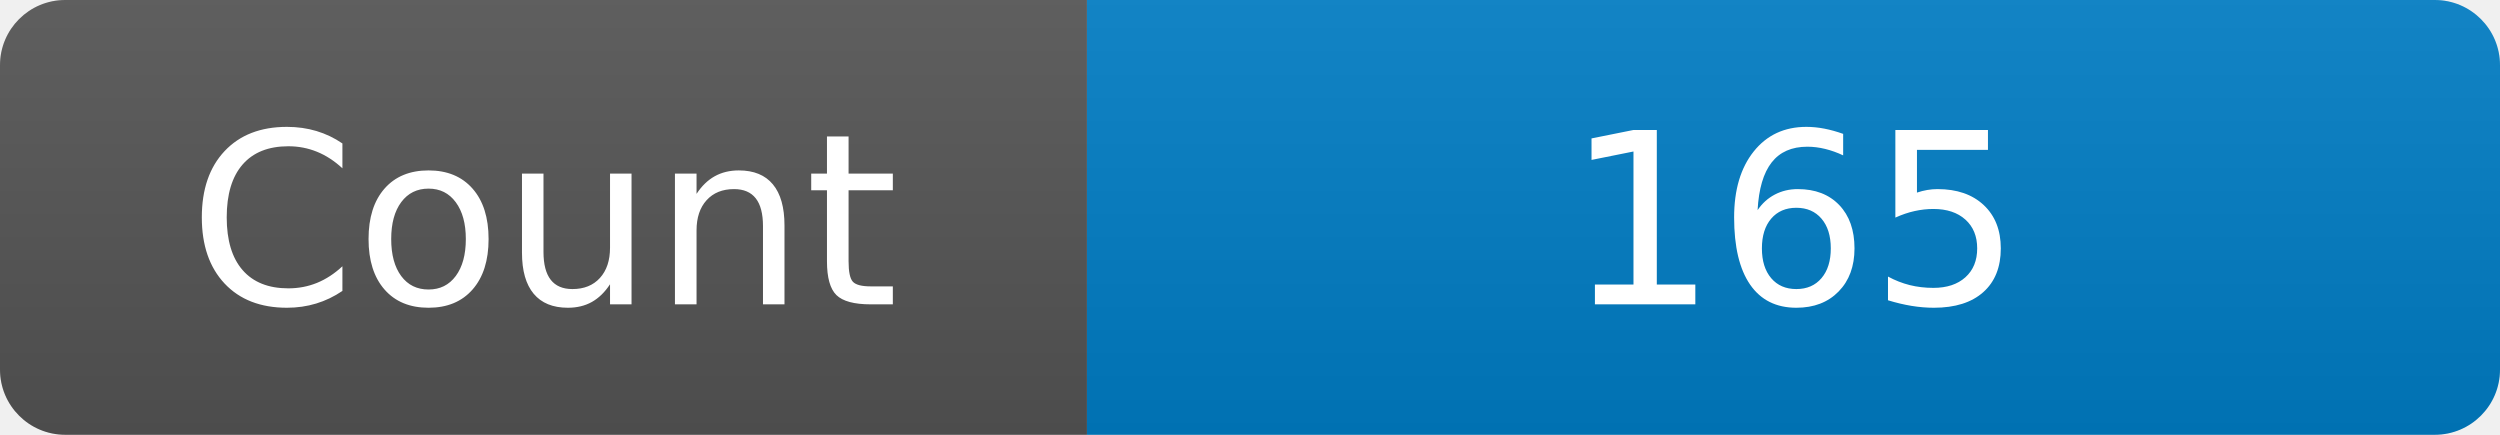
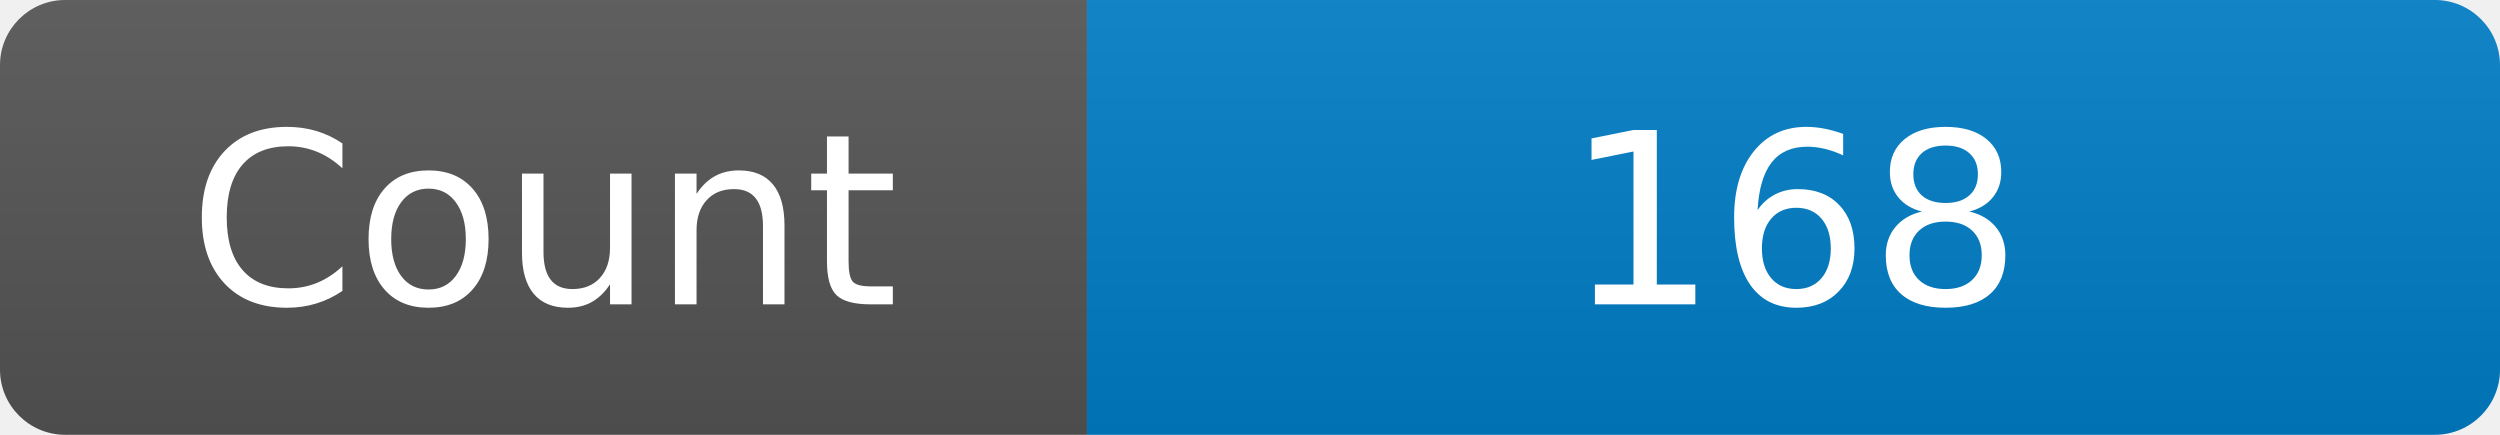
<svg xmlns="http://www.w3.org/2000/svg" width="115" height="20" role="img" aria-label="Maintained?: yes">
  <linearGradient id="s" x2="0" y2="100%">
    <stop offset="0" stop-color="#bbb" stop-opacity=".1" />
    <stop offset="1" stop-opacity=".1" />
  </linearGradient>
  <clipPath id="r">
    <rect width="115" height="20" rx="3" fill="#fff" />
  </clipPath>
  <g clip-path="url(#r)">
    <rect width="50" height="20" fill="#555" />
    <rect x="50" width="160" height="20" fill="#007ec6" />
    <rect width="115" height="20" fill="url(#s)" />
  </g>
  <g fill="#fff" text-anchor="middle" font-family="Verdana,Geneva,DejaVu Sans,sans-serif" font-size="110">
    <text x="250" y="140" transform="scale(.1)" fill="#fff">Count</text>
-     <text x="825" y="140" transform="scale(.1)" fill="#fff">165</text>
+     <text x="825" y="140" transform="scale(.1)" fill="#fff">168</text>
  </g>
</svg>
